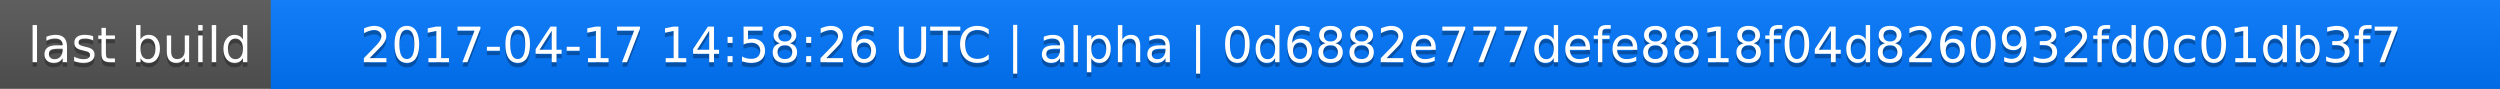
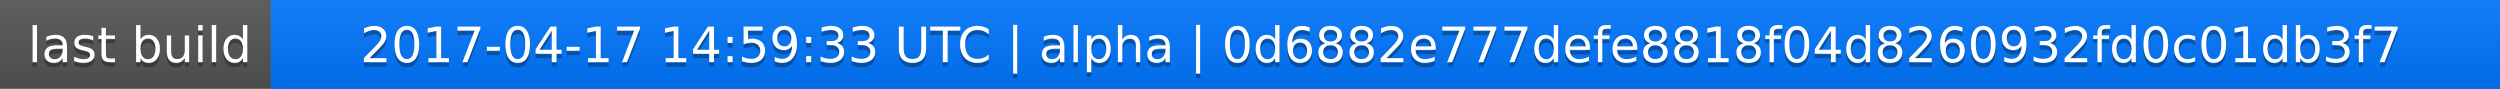
<svg xmlns="http://www.w3.org/2000/svg" width="563" height="20">
  <linearGradient id="a" x2="0" y2="100%">
    <stop offset="0" stop-color="#bbb" stop-opacity=".1" />
    <stop offset="1" stop-opacity=".1" />
  </linearGradient>
  <rect rx="0" width="563" height="20" fill="#555" />
  <rect rx="0" x="61" width="502" height="20" fill="#07f" />
  <path fill="#07f" d="M61 0h4v20h-4z" />
  <rect rx="0" width="563" height="20" fill="url(#a)" />
  <g fill="#fff" text-anchor="middle" font-family="DejaVu Sans,Verdana,Geneva,sans-serif" font-size="11">
    <text x="31.5" y="15" fill="#010101" fill-opacity=".3">last build</text>
    <text x="31.5" y="14">last build</text>
-     <text x="311" y="15" fill="#010101" fill-opacity=".3">2017-04-17 14:58:26 UTC | alpha | 0d6882e777defe8818f04d8260932fd0c01db3f7</text>
-     <text x="311" y="14">2017-04-17 14:58:26 UTC | alpha | 0d6882e777defe8818f04d8260932fd0c01db3f7</text>
+     <text x="311" y="15" fill="#010101" fill-opacity=".3">2017-04-17 14:59:33 UTC | alpha | 0d6882e777defe8818f04d8260932fd0c01db3f7</text>
+     <text x="311" y="14">2017-04-17 14:59:33 UTC | alpha | 0d6882e777defe8818f04d8260932fd0c01db3f7</text>
  </g>
</svg>
